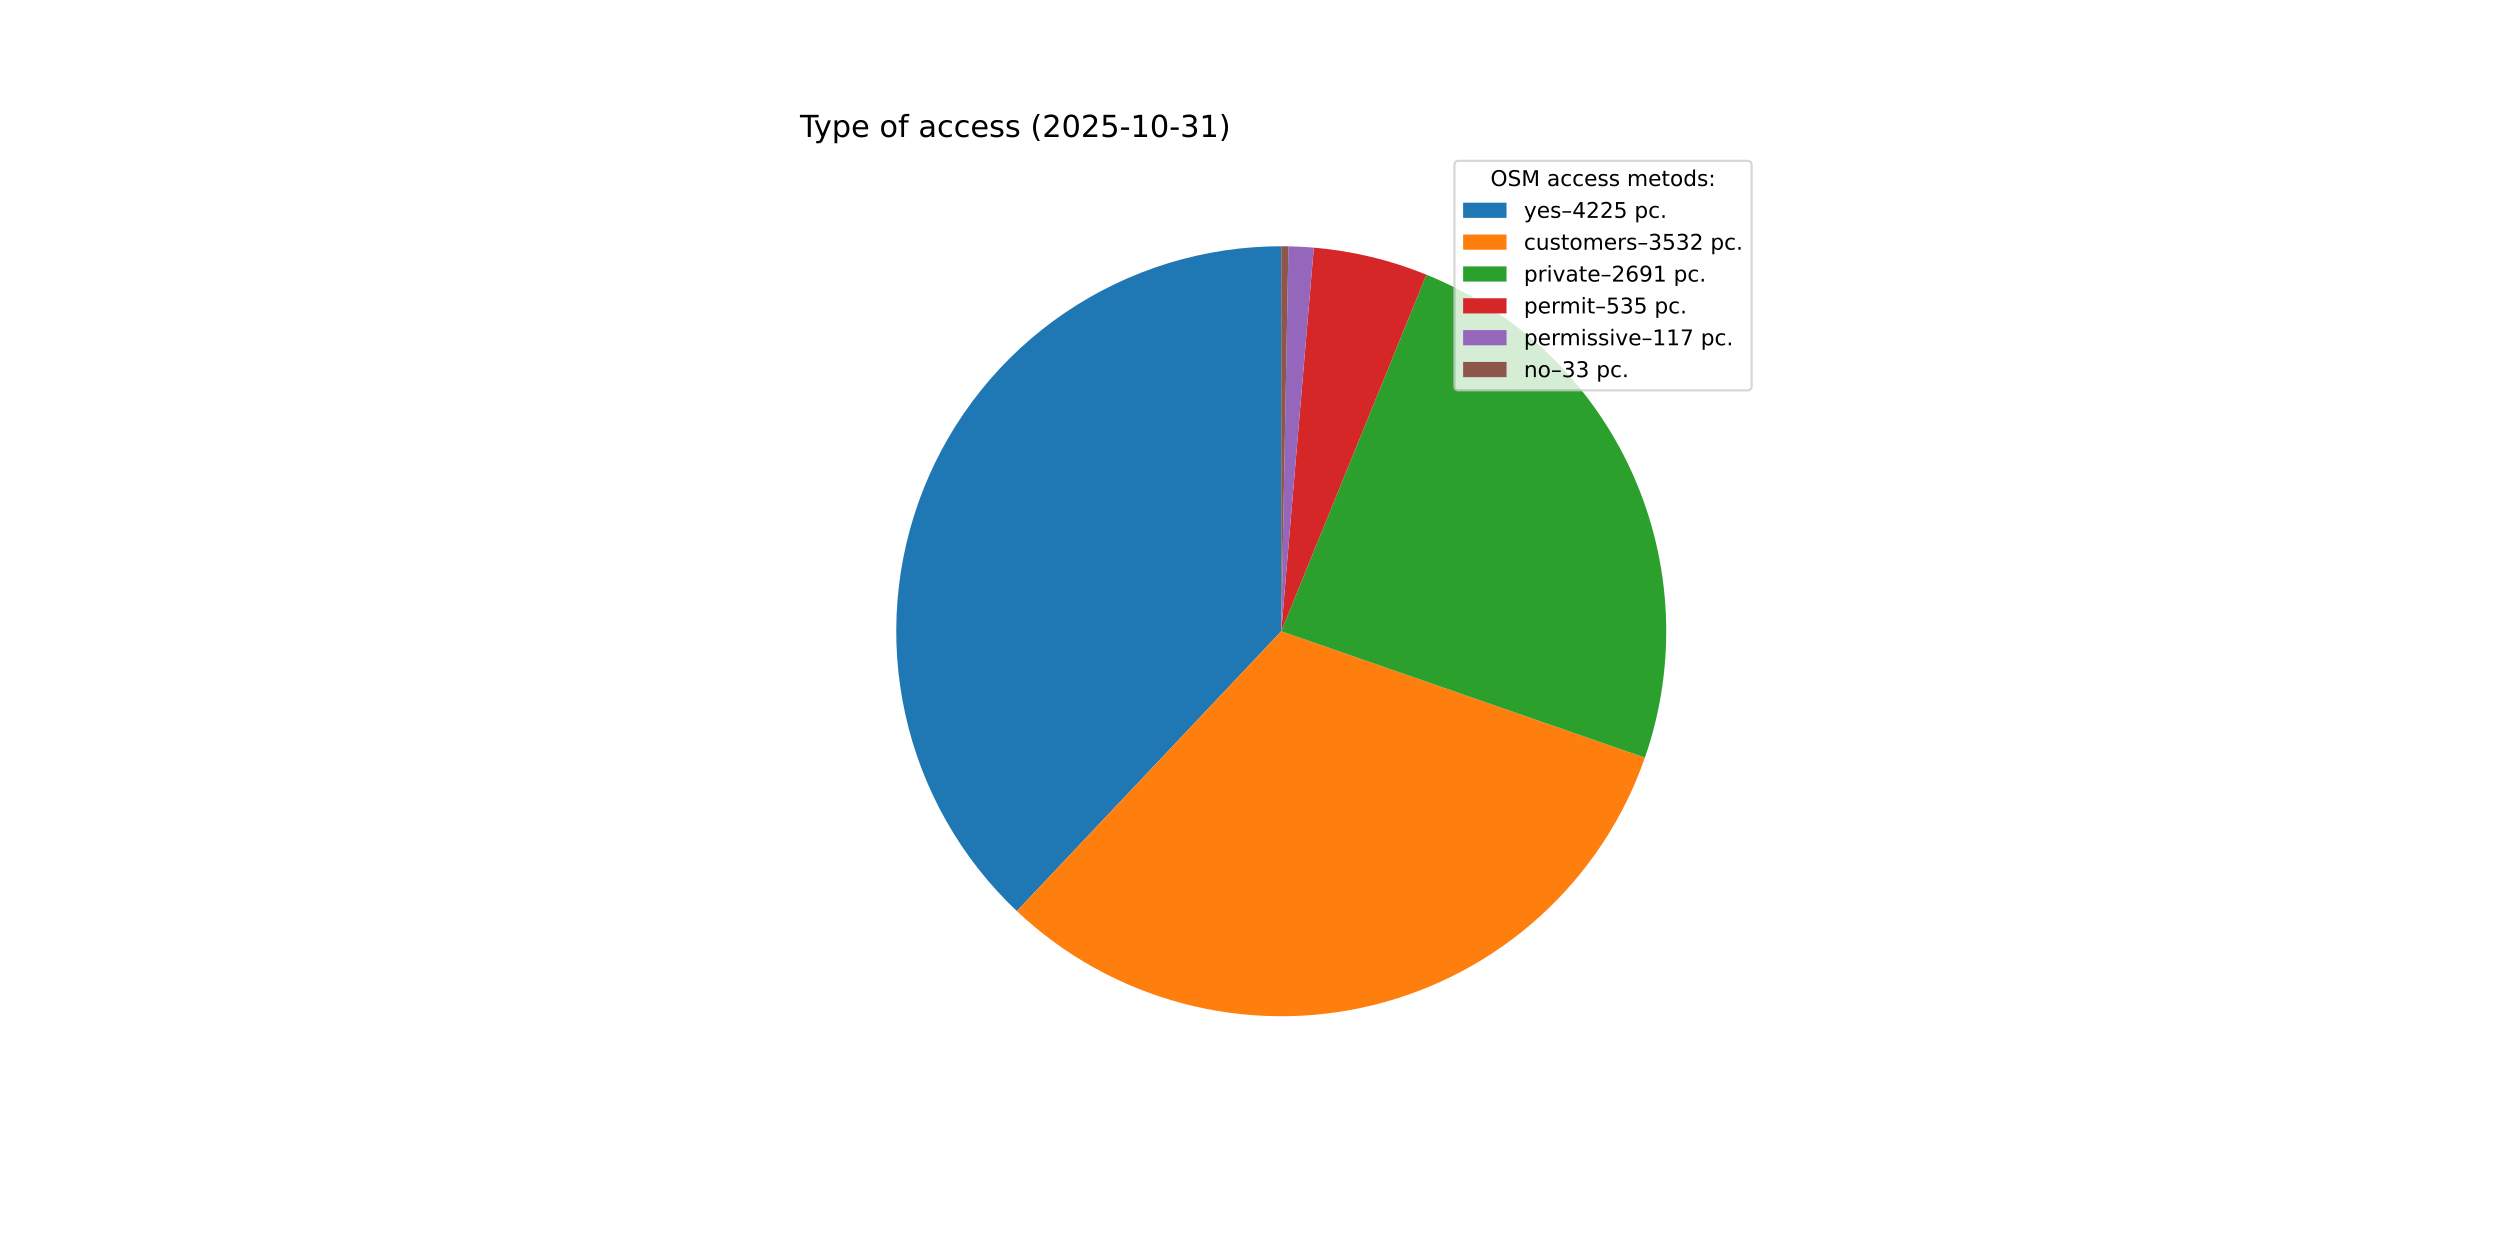
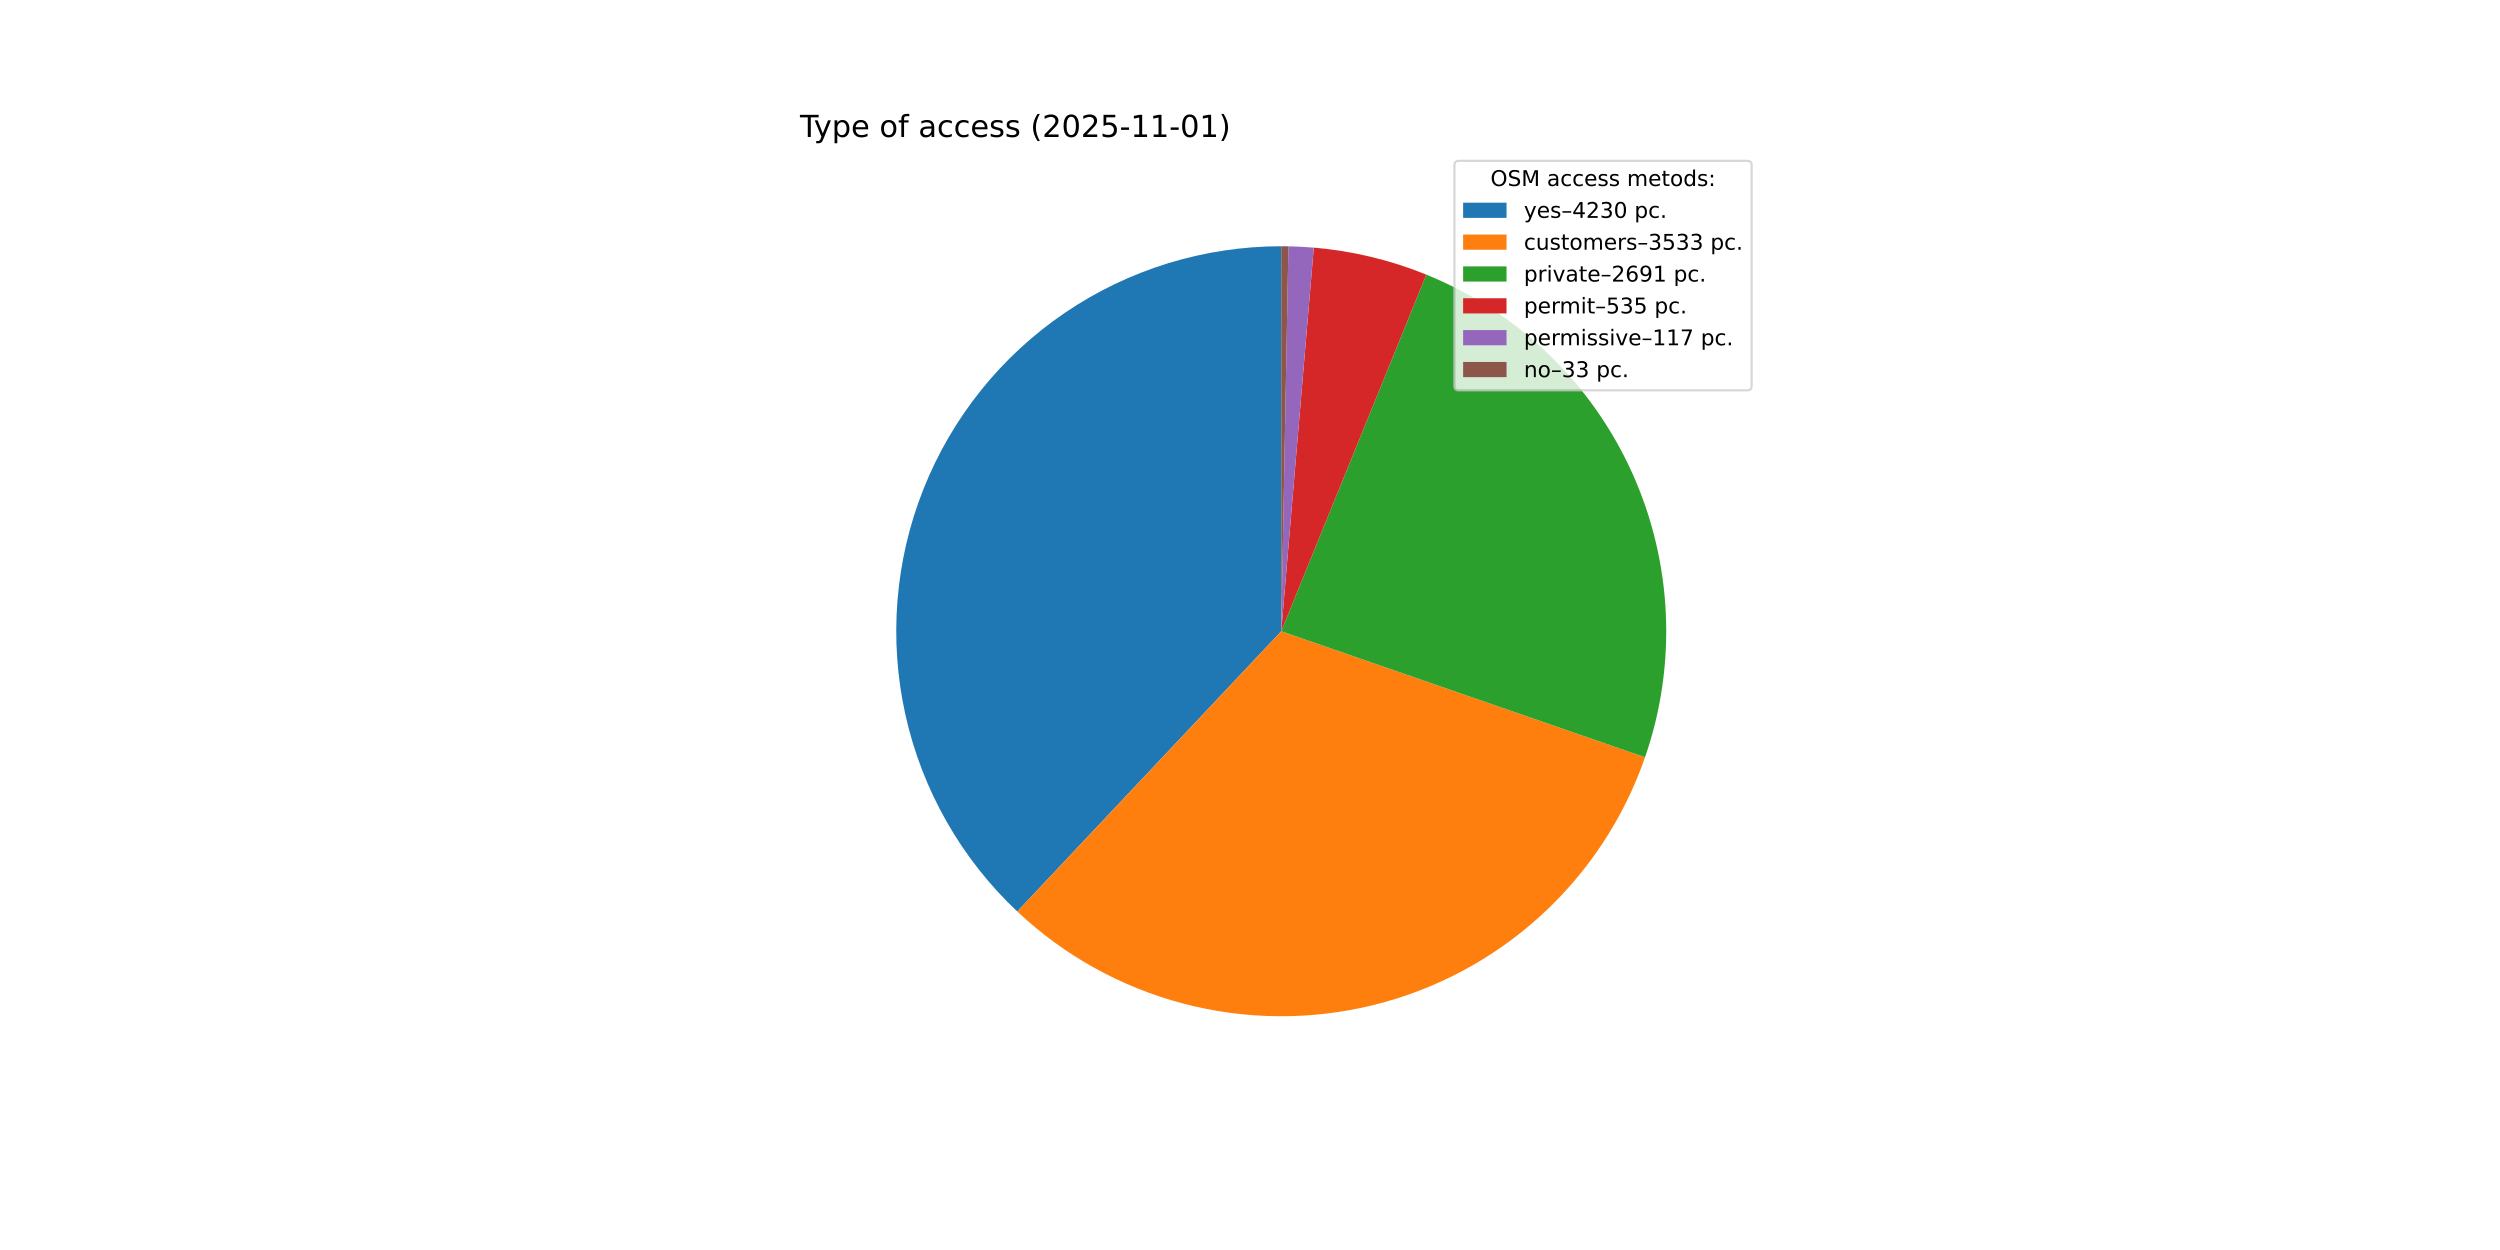
<svg xmlns="http://www.w3.org/2000/svg" xmlns:xlink="http://www.w3.org/1999/xlink" width="1152pt" height="576pt" viewBox="0 0 1152 576" version="1.1">
  <defs>
    <style type="text/css">*{stroke-linejoin: round; stroke-linecap: butt}</style>
  </defs>
  <g id="figure_1">
    <g id="patch_1">
      <path d="M 0 576  L 1152 576  L 1152 0  L 0 0  z " style="fill: #ffffff" />
    </g>
    <g id="axes_1">
      <g id="patch_2">
-         <path d="M 590.4 113.472  C 554.889 113.472 520.183 124.134 490.797 144.071  C 461.411 164.009 438.677 192.317 425.553 225.314  C 412.428 258.311 409.509 294.5 417.174 329.174  C 424.84 363.848 442.742 395.435 468.552 419.825  L 590.4 290.88  z " style="fill: #1f77b4" />
+         <path d="M 590.4 113.472  C 554.866 113.472 520.138 124.148 490.74 144.11  C 461.343 164.071 438.61 192.412 425.502 225.441  C 412.395 258.469 409.508 294.686 417.219 329.374  C 424.929 364.061 442.886 395.645 468.75 420.011  L 590.4 290.88  z " style="fill: #1f77b4" />
      </g>
      <g id="patch_3">
-         <path d="M 468.552 419.825  C 490.082 440.169 516.368 454.802 545.004 462.381  C 573.639 469.961 603.722 470.25 632.498 463.221  C 661.273 456.192 687.835 442.067 709.751 422.139  C 731.667 402.211 748.248 377.108 757.973 349.128  L 590.4 290.88  z " style="fill: #ff7f0e" />
+         <path d="M 468.75 420.011  C 490.306 440.318 516.606 454.908 545.245 462.445  C 573.884 469.983 603.959 470.231 632.718 463.167  C 661.477 456.103 688.015 441.949 709.903 422.001  C 731.79 402.053 748.338 376.938 758.033 348.956  L 590.4 290.88  z " style="fill: #ff7f0e" />
      </g>
      <g id="patch_4">
-         <path d="M 757.973 349.128  C 772.892 306.209 770.766 259.157 752.038 217.758  C 733.31 176.359 699.374 143.697 657.29 126.565  L 590.4 290.88  z " style="fill: #2ca02c" />
+         <path d="M 758.033 348.956  C 772.899 306.045 770.736 259.023 751.993 217.658  C 733.249 176.294 699.32 143.665 657.255 126.551  L 590.4 290.88  z " style="fill: #2ca02c" />
      </g>
      <g id="patch_5">
-         <path d="M 657.29 126.565  C 649.017 123.197 640.501 120.459 631.816 118.374  C 623.131 116.289 614.301 114.863 605.401 114.107  L 590.4 290.88  z " style="fill: #d62728" />
+         <path d="M 657.255 126.551  C 648.986 123.187 640.475 120.452 631.794 118.369  C 623.114 116.286 614.288 114.861 605.393 114.107  L 590.4 290.88  z " style="fill: #d62728" />
      </g>
      <g id="patch_6">
-         <path d="M 605.401 114.107  C 603.455 113.942 601.507 113.809 599.557 113.708  C 597.607 113.608 595.656 113.539 593.704 113.503  L 590.4 290.88  z " style="fill: #9467bd" />
+         <path d="M 605.393 114.107  C 603.448 113.942 601.501 113.809 599.552 113.708  C 597.604 113.608 595.653 113.539 593.702 113.503  L 590.4 290.88  z " style="fill: #9467bd" />
      </g>
      <g id="patch_7">
-         <path d="M 593.704 113.503  C 593.153 113.493 592.603 113.485 592.052 113.48  C 591.501 113.475 590.951 113.472 590.4 113.472  L 590.4 290.88  z " style="fill: #8c564b" />
+         <path d="M 593.702 113.503  C 593.152 113.492 592.602 113.485 592.051 113.48  C 591.501 113.475 590.95 113.472 590.4 113.472  L 590.4 290.88  z " style="fill: #8c564b" />
      </g>
      <g id="matplotlib.axis_1" />
      <g id="matplotlib.axis_2" />
      <g id="text_1">
        <g transform="translate(368.64 63.12) scale(0.14 -0.14)">
          <defs>
            <path id="DejaVuSans-54" d="M -19 4666  L 3928 4666  L 3928 4134  L 2272 4134  L 2272 0  L 1638 0  L 1638 4134  L -19 4134  L -19 4666  z " transform="scale(0.015625)" />
            <path id="DejaVuSans-79" d="M 2059 -325  Q 1816 -950 1584 -1140  Q 1353 -1331 966 -1331  L 506 -1331  L 506 -850  L 844 -850  Q 1081 -850 1212 -737  Q 1344 -625 1503 -206  L 1606 56  L 191 3500  L 800 3500  L 1894 763  L 2988 3500  L 3597 3500  L 2059 -325  z " transform="scale(0.015625)" />
            <path id="DejaVuSans-70" d="M 1159 525  L 1159 -1331  L 581 -1331  L 581 3500  L 1159 3500  L 1159 2969  Q 1341 3281 1617 3432  Q 1894 3584 2278 3584  Q 2916 3584 3314 3078  Q 3713 2572 3713 1747  Q 3713 922 3314 415  Q 2916 -91 2278 -91  Q 1894 -91 1617 61  Q 1341 213 1159 525  z M 3116 1747  Q 3116 2381 2855 2742  Q 2594 3103 2138 3103  Q 1681 3103 1420 2742  Q 1159 2381 1159 1747  Q 1159 1113 1420 752  Q 1681 391 2138 391  Q 2594 391 2855 752  Q 3116 1113 3116 1747  z " transform="scale(0.015625)" />
            <path id="DejaVuSans-65" d="M 3597 1894  L 3597 1613  L 953 1613  Q 991 1019 1311 708  Q 1631 397 2203 397  Q 2534 397 2845 478  Q 3156 559 3463 722  L 3463 178  Q 3153 47 2828 -22  Q 2503 -91 2169 -91  Q 1331 -91 842 396  Q 353 884 353 1716  Q 353 2575 817 3079  Q 1281 3584 2069 3584  Q 2775 3584 3186 3129  Q 3597 2675 3597 1894  z M 3022 2063  Q 3016 2534 2758 2815  Q 2500 3097 2075 3097  Q 1594 3097 1305 2825  Q 1016 2553 972 2059  L 3022 2063  z " transform="scale(0.015625)" />
            <path id="DejaVuSans-20" transform="scale(0.015625)" />
            <path id="DejaVuSans-6f" d="M 1959 3097  Q 1497 3097 1228 2736  Q 959 2375 959 1747  Q 959 1119 1226 758  Q 1494 397 1959 397  Q 2419 397 2687 759  Q 2956 1122 2956 1747  Q 2956 2369 2687 2733  Q 2419 3097 1959 3097  z M 1959 3584  Q 2709 3584 3137 3096  Q 3566 2609 3566 1747  Q 3566 888 3137 398  Q 2709 -91 1959 -91  Q 1206 -91 779 398  Q 353 888 353 1747  Q 353 2609 779 3096  Q 1206 3584 1959 3584  z " transform="scale(0.015625)" />
            <path id="DejaVuSans-66" d="M 2375 4863  L 2375 4384  L 1825 4384  Q 1516 4384 1395 4259  Q 1275 4134 1275 3809  L 1275 3500  L 2222 3500  L 2222 3053  L 1275 3053  L 1275 0  L 697 0  L 697 3053  L 147 3053  L 147 3500  L 697 3500  L 697 3744  Q 697 4328 969 4595  Q 1241 4863 1831 4863  L 2375 4863  z " transform="scale(0.015625)" />
            <path id="DejaVuSans-61" d="M 2194 1759  Q 1497 1759 1228 1600  Q 959 1441 959 1056  Q 959 750 1161 570  Q 1363 391 1709 391  Q 2188 391 2477 730  Q 2766 1069 2766 1631  L 2766 1759  L 2194 1759  z M 3341 1997  L 3341 0  L 2766 0  L 2766 531  Q 2569 213 2275 61  Q 1981 -91 1556 -91  Q 1019 -91 701 211  Q 384 513 384 1019  Q 384 1609 779 1909  Q 1175 2209 1959 2209  L 2766 2209  L 2766 2266  Q 2766 2663 2505 2880  Q 2244 3097 1772 3097  Q 1472 3097 1187 3025  Q 903 2953 641 2809  L 641 3341  Q 956 3463 1253 3523  Q 1550 3584 1831 3584  Q 2591 3584 2966 3190  Q 3341 2797 3341 1997  z " transform="scale(0.015625)" />
            <path id="DejaVuSans-63" d="M 3122 3366  L 3122 2828  Q 2878 2963 2633 3030  Q 2388 3097 2138 3097  Q 1578 3097 1268 2742  Q 959 2388 959 1747  Q 959 1106 1268 751  Q 1578 397 2138 397  Q 2388 397 2633 464  Q 2878 531 3122 666  L 3122 134  Q 2881 22 2623 -34  Q 2366 -91 2075 -91  Q 1284 -91 818 406  Q 353 903 353 1747  Q 353 2603 823 3093  Q 1294 3584 2113 3584  Q 2378 3584 2631 3529  Q 2884 3475 3122 3366  z " transform="scale(0.015625)" />
            <path id="DejaVuSans-73" d="M 2834 3397  L 2834 2853  Q 2591 2978 2328 3040  Q 2066 3103 1784 3103  Q 1356 3103 1142 2972  Q 928 2841 928 2578  Q 928 2378 1081 2264  Q 1234 2150 1697 2047  L 1894 2003  Q 2506 1872 2764 1633  Q 3022 1394 3022 966  Q 3022 478 2636 193  Q 2250 -91 1575 -91  Q 1294 -91 989 -36  Q 684 19 347 128  L 347 722  Q 666 556 975 473  Q 1284 391 1588 391  Q 1994 391 2212 530  Q 2431 669 2431 922  Q 2431 1156 2273 1281  Q 2116 1406 1581 1522  L 1381 1569  Q 847 1681 609 1914  Q 372 2147 372 2553  Q 372 3047 722 3315  Q 1072 3584 1716 3584  Q 2034 3584 2315 3537  Q 2597 3491 2834 3397  z " transform="scale(0.015625)" />
            <path id="DejaVuSans-28" d="M 1984 4856  Q 1566 4138 1362 3434  Q 1159 2731 1159 2009  Q 1159 1288 1364 580  Q 1569 -128 1984 -844  L 1484 -844  Q 1016 -109 783 600  Q 550 1309 550 2009  Q 550 2706 781 3412  Q 1013 4119 1484 4856  L 1984 4856  z " transform="scale(0.015625)" />
            <path id="DejaVuSans-32" d="M 1228 531  L 3431 531  L 3431 0  L 469 0  L 469 531  Q 828 903 1448 1529  Q 2069 2156 2228 2338  Q 2531 2678 2651 2914  Q 2772 3150 2772 3378  Q 2772 3750 2511 3984  Q 2250 4219 1831 4219  Q 1534 4219 1204 4116  Q 875 4013 500 3803  L 500 4441  Q 881 4594 1212 4672  Q 1544 4750 1819 4750  Q 2544 4750 2975 4387  Q 3406 4025 3406 3419  Q 3406 3131 3298 2873  Q 3191 2616 2906 2266  Q 2828 2175 2409 1742  Q 1991 1309 1228 531  z " transform="scale(0.015625)" />
            <path id="DejaVuSans-30" d="M 2034 4250  Q 1547 4250 1301 3770  Q 1056 3291 1056 2328  Q 1056 1369 1301 889  Q 1547 409 2034 409  Q 2525 409 2770 889  Q 3016 1369 3016 2328  Q 3016 3291 2770 3770  Q 2525 4250 2034 4250  z M 2034 4750  Q 2819 4750 3233 4129  Q 3647 3509 3647 2328  Q 3647 1150 3233 529  Q 2819 -91 2034 -91  Q 1250 -91 836 529  Q 422 1150 422 2328  Q 422 3509 836 4129  Q 1250 4750 2034 4750  z " transform="scale(0.015625)" />
            <path id="DejaVuSans-35" d="M 691 4666  L 3169 4666  L 3169 4134  L 1269 4134  L 1269 2991  Q 1406 3038 1543 3061  Q 1681 3084 1819 3084  Q 2600 3084 3056 2656  Q 3513 2228 3513 1497  Q 3513 744 3044 326  Q 2575 -91 1722 -91  Q 1428 -91 1123 -41  Q 819 9 494 109  L 494 744  Q 775 591 1075 516  Q 1375 441 1709 441  Q 2250 441 2565 725  Q 2881 1009 2881 1497  Q 2881 1984 2565 2268  Q 2250 2553 1709 2553  Q 1456 2553 1204 2497  Q 953 2441 691 2322  L 691 4666  z " transform="scale(0.015625)" />
            <path id="DejaVuSans-2d" d="M 313 2009  L 1997 2009  L 1997 1497  L 313 1497  L 313 2009  z " transform="scale(0.015625)" />
            <path id="DejaVuSans-31" d="M 794 531  L 1825 531  L 1825 4091  L 703 3866  L 703 4441  L 1819 4666  L 2450 4666  L 2450 531  L 3481 531  L 3481 0  L 794 0  L 794 531  z " transform="scale(0.015625)" />
-             <path id="DejaVuSans-33" d="M 2597 2516  Q 3050 2419 3304 2112  Q 3559 1806 3559 1356  Q 3559 666 3084 287  Q 2609 -91 1734 -91  Q 1441 -91 1130 -33  Q 819 25 488 141  L 488 750  Q 750 597 1062 519  Q 1375 441 1716 441  Q 2309 441 2620 675  Q 2931 909 2931 1356  Q 2931 1769 2642 2001  Q 2353 2234 1838 2234  L 1294 2234  L 1294 2753  L 1863 2753  Q 2328 2753 2575 2939  Q 2822 3125 2822 3475  Q 2822 3834 2567 4026  Q 2313 4219 1838 4219  Q 1578 4219 1281 4162  Q 984 4106 628 3988  L 628 4550  Q 988 4650 1302 4700  Q 1616 4750 1894 4750  Q 2613 4750 3031 4423  Q 3450 4097 3450 3541  Q 3450 3153 3228 2886  Q 3006 2619 2597 2516  z " transform="scale(0.015625)" />
            <path id="DejaVuSans-29" d="M 513 4856  L 1013 4856  Q 1481 4119 1714 3412  Q 1947 2706 1947 2009  Q 1947 1309 1714 600  Q 1481 -109 1013 -844  L 513 -844  Q 928 -128 1133 580  Q 1338 1288 1338 2009  Q 1338 2731 1133 3434  Q 928 4138 513 4856  z " transform="scale(0.015625)" />
          </defs>
          <use xlink:href="#DejaVuSans-54" />
          <use xlink:href="#DejaVuSans-79" x="45.459" />
          <use xlink:href="#DejaVuSans-70" x="104.639" />
          <use xlink:href="#DejaVuSans-65" x="168.115" />
          <use xlink:href="#DejaVuSans-20" x="229.639" />
          <use xlink:href="#DejaVuSans-6f" x="261.426" />
          <use xlink:href="#DejaVuSans-66" x="322.607" />
          <use xlink:href="#DejaVuSans-20" x="357.812" />
          <use xlink:href="#DejaVuSans-61" x="389.6" />
          <use xlink:href="#DejaVuSans-63" x="450.879" />
          <use xlink:href="#DejaVuSans-63" x="505.859" />
          <use xlink:href="#DejaVuSans-65" x="560.84" />
          <use xlink:href="#DejaVuSans-73" x="622.363" />
          <use xlink:href="#DejaVuSans-73" x="674.463" />
          <use xlink:href="#DejaVuSans-20" x="726.562" />
          <use xlink:href="#DejaVuSans-28" x="758.35" />
          <use xlink:href="#DejaVuSans-32" x="797.363" />
          <use xlink:href="#DejaVuSans-30" x="860.986" />
          <use xlink:href="#DejaVuSans-32" x="924.609" />
          <use xlink:href="#DejaVuSans-35" x="988.232" />
          <use xlink:href="#DejaVuSans-2d" x="1051.855" />
          <use xlink:href="#DejaVuSans-31" x="1087.939" />
-           <use xlink:href="#DejaVuSans-30" x="1151.562" />
+           <use xlink:href="#DejaVuSans-31" x="1151.562" />
          <use xlink:href="#DejaVuSans-2d" x="1215.186" />
-           <use xlink:href="#DejaVuSans-33" x="1251.27" />
+           <use xlink:href="#DejaVuSans-30" x="1251.27" />
          <use xlink:href="#DejaVuSans-31" x="1314.893" />
          <use xlink:href="#DejaVuSans-29" x="1378.516" />
        </g>
      </g>
      <g id="legend_1">
        <g id="patch_8">
          <path d="M 672.208 179.867  L 805.16 179.867  Q 807.16 179.867 807.16 177.867  L 807.16 76.12  Q 807.16 74.12 805.16 74.12  L 672.208 74.12  Q 670.208 74.12 670.208 76.12  L 670.208 177.867  Q 670.208 179.867 672.208 179.867  z " style="fill: #ffffff; opacity: 0.8; stroke: #cccccc; stroke-linejoin: miter" />
        </g>
        <g id="text_2">
          <g transform="translate(686.8038 85.71844) scale(0.1 -0.1)">
            <defs>
              <path id="DejaVuSans-4f" d="M 2522 4238  Q 1834 4238 1429 3725  Q 1025 3213 1025 2328  Q 1025 1447 1429 934  Q 1834 422 2522 422  Q 3209 422 3611 934  Q 4013 1447 4013 2328  Q 4013 3213 3611 3725  Q 3209 4238 2522 4238  z M 2522 4750  Q 3503 4750 4090 4092  Q 4678 3434 4678 2328  Q 4678 1225 4090 567  Q 3503 -91 2522 -91  Q 1538 -91 948 565  Q 359 1222 359 2328  Q 359 3434 948 4092  Q 1538 4750 2522 4750  z " transform="scale(0.015625)" />
              <path id="DejaVuSans-53" d="M 3425 4513  L 3425 3897  Q 3066 4069 2747 4153  Q 2428 4238 2131 4238  Q 1616 4238 1336 4038  Q 1056 3838 1056 3469  Q 1056 3159 1242 3001  Q 1428 2844 1947 2747  L 2328 2669  Q 3034 2534 3370 2195  Q 3706 1856 3706 1288  Q 3706 609 3251 259  Q 2797 -91 1919 -91  Q 1588 -91 1214 -16  Q 841 59 441 206  L 441 856  Q 825 641 1194 531  Q 1563 422 1919 422  Q 2459 422 2753 634  Q 3047 847 3047 1241  Q 3047 1584 2836 1778  Q 2625 1972 2144 2069  L 1759 2144  Q 1053 2284 737 2584  Q 422 2884 422 3419  Q 422 4038 858 4394  Q 1294 4750 2059 4750  Q 2388 4750 2728 4690  Q 3069 4631 3425 4513  z " transform="scale(0.015625)" />
              <path id="DejaVuSans-4d" d="M 628 4666  L 1569 4666  L 2759 1491  L 3956 4666  L 4897 4666  L 4897 0  L 4281 0  L 4281 4097  L 3078 897  L 2444 897  L 1241 4097  L 1241 0  L 628 0  L 628 4666  z " transform="scale(0.015625)" />
              <path id="DejaVuSans-6d" d="M 3328 2828  Q 3544 3216 3844 3400  Q 4144 3584 4550 3584  Q 5097 3584 5394 3201  Q 5691 2819 5691 2113  L 5691 0  L 5113 0  L 5113 2094  Q 5113 2597 4934 2840  Q 4756 3084 4391 3084  Q 3944 3084 3684 2787  Q 3425 2491 3425 1978  L 3425 0  L 2847 0  L 2847 2094  Q 2847 2600 2669 2842  Q 2491 3084 2119 3084  Q 1678 3084 1418 2786  Q 1159 2488 1159 1978  L 1159 0  L 581 0  L 581 3500  L 1159 3500  L 1159 2956  Q 1356 3278 1631 3431  Q 1906 3584 2284 3584  Q 2666 3584 2933 3390  Q 3200 3197 3328 2828  z " transform="scale(0.015625)" />
              <path id="DejaVuSans-74" d="M 1172 4494  L 1172 3500  L 2356 3500  L 2356 3053  L 1172 3053  L 1172 1153  Q 1172 725 1289 603  Q 1406 481 1766 481  L 2356 481  L 2356 0  L 1766 0  Q 1100 0 847 248  Q 594 497 594 1153  L 594 3053  L 172 3053  L 172 3500  L 594 3500  L 594 4494  L 1172 4494  z " transform="scale(0.015625)" />
              <path id="DejaVuSans-64" d="M 2906 2969  L 2906 4863  L 3481 4863  L 3481 0  L 2906 0  L 2906 525  Q 2725 213 2448 61  Q 2172 -91 1784 -91  Q 1150 -91 751 415  Q 353 922 353 1747  Q 353 2572 751 3078  Q 1150 3584 1784 3584  Q 2172 3584 2448 3432  Q 2725 3281 2906 2969  z M 947 1747  Q 947 1113 1208 752  Q 1469 391 1925 391  Q 2381 391 2643 752  Q 2906 1113 2906 1747  Q 2906 2381 2643 2742  Q 2381 3103 1925 3103  Q 1469 3103 1208 2742  Q 947 2381 947 1747  z " transform="scale(0.015625)" />
              <path id="DejaVuSans-3a" d="M 750 794  L 1409 794  L 1409 0  L 750 0  L 750 794  z M 750 3309  L 1409 3309  L 1409 2516  L 750 2516  L 750 3309  z " transform="scale(0.015625)" />
            </defs>
            <use xlink:href="#DejaVuSans-4f" />
            <use xlink:href="#DejaVuSans-53" x="78.711" />
            <use xlink:href="#DejaVuSans-4d" x="142.188" />
            <use xlink:href="#DejaVuSans-20" x="228.467" />
            <use xlink:href="#DejaVuSans-61" x="260.254" />
            <use xlink:href="#DejaVuSans-63" x="321.533" />
            <use xlink:href="#DejaVuSans-63" x="376.514" />
            <use xlink:href="#DejaVuSans-65" x="431.494" />
            <use xlink:href="#DejaVuSans-73" x="493.018" />
            <use xlink:href="#DejaVuSans-73" x="545.117" />
            <use xlink:href="#DejaVuSans-20" x="597.217" />
            <use xlink:href="#DejaVuSans-6d" x="629.004" />
            <use xlink:href="#DejaVuSans-65" x="726.416" />
            <use xlink:href="#DejaVuSans-74" x="787.939" />
            <use xlink:href="#DejaVuSans-6f" x="827.148" />
            <use xlink:href="#DejaVuSans-64" x="888.33" />
            <use xlink:href="#DejaVuSans-73" x="951.807" />
            <use xlink:href="#DejaVuSans-3a" x="1003.906" />
          </g>
        </g>
        <g id="patch_9">
          <path d="M 674.208 100.397  L 694.208 100.397  L 694.208 93.397  L 674.208 93.397  z " style="fill: #1f77b4" />
        </g>
        <g id="text_3">
          <g transform="translate(702.2084 100.3966) scale(0.1 -0.1)">
            <defs>
              <path id="DejaVuSans-2013" d="M 313 1978  L 2888 1978  L 2888 1528  L 313 1528  L 313 1978  z " transform="scale(0.015625)" />
              <path id="DejaVuSans-34" d="M 2419 4116  L 825 1625  L 2419 1625  L 2419 4116  z M 2253 4666  L 3047 4666  L 3047 1625  L 3713 1625  L 3713 1100  L 3047 1100  L 3047 0  L 2419 0  L 2419 1100  L 313 1100  L 313 1709  L 2253 4666  z " transform="scale(0.015625)" />
+               <path id="DejaVuSans-33" d="M 2597 2516  Q 3050 2419 3304 2112  Q 3559 1806 3559 1356  Q 3559 666 3084 287  Q 2609 -91 1734 -91  Q 1441 -91 1130 -33  Q 819 25 488 141  L 488 750  Q 750 597 1062 519  Q 1375 441 1716 441  Q 2309 441 2620 675  Q 2931 909 2931 1356  Q 2931 1769 2642 2001  Q 2353 2234 1838 2234  L 1294 2234  L 1294 2753  L 1863 2753  Q 2328 2753 2575 2939  Q 2822 3125 2822 3475  Q 2822 3834 2567 4026  Q 2313 4219 1838 4219  Q 1578 4219 1281 4162  Q 984 4106 628 3988  L 628 4550  Q 988 4650 1302 4700  Q 1616 4750 1894 4750  Q 2613 4750 3031 4423  Q 3450 4097 3450 3541  Q 3450 3153 3228 2886  Q 3006 2619 2597 2516  z " transform="scale(0.015625)" />
              <path id="DejaVuSans-2e" d="M 684 794  L 1344 794  L 1344 0  L 684 0  L 684 794  z " transform="scale(0.015625)" />
            </defs>
            <use xlink:href="#DejaVuSans-79" />
            <use xlink:href="#DejaVuSans-65" x="59.18" />
            <use xlink:href="#DejaVuSans-73" x="120.703" />
            <use xlink:href="#DejaVuSans-2013" x="172.803" />
            <use xlink:href="#DejaVuSans-34" x="222.803" />
            <use xlink:href="#DejaVuSans-32" x="286.426" />
-             <use xlink:href="#DejaVuSans-32" x="350.049" />
-             <use xlink:href="#DejaVuSans-35" x="413.672" />
+             <use xlink:href="#DejaVuSans-33" x="350.049" />
+             <use xlink:href="#DejaVuSans-30" x="413.672" />
            <use xlink:href="#DejaVuSans-20" x="477.295" />
            <use xlink:href="#DejaVuSans-70" x="509.082" />
            <use xlink:href="#DejaVuSans-63" x="572.559" />
            <use xlink:href="#DejaVuSans-2e" x="627.539" />
          </g>
        </g>
        <g id="patch_10">
          <path d="M 674.208 115.075  L 694.208 115.075  L 694.208 108.075  L 674.208 108.075  z " style="fill: #ff7f0e" />
        </g>
        <g id="text_4">
          <g transform="translate(702.2084 115.0747) scale(0.1 -0.1)">
            <defs>
              <path id="DejaVuSans-75" d="M 544 1381  L 544 3500  L 1119 3500  L 1119 1403  Q 1119 906 1312 657  Q 1506 409 1894 409  Q 2359 409 2629 706  Q 2900 1003 2900 1516  L 2900 3500  L 3475 3500  L 3475 0  L 2900 0  L 2900 538  Q 2691 219 2414 64  Q 2138 -91 1772 -91  Q 1169 -91 856 284  Q 544 659 544 1381  z M 1991 3584  L 1991 3584  z " transform="scale(0.015625)" />
              <path id="DejaVuSans-72" d="M 2631 2963  Q 2534 3019 2420 3045  Q 2306 3072 2169 3072  Q 1681 3072 1420 2755  Q 1159 2438 1159 1844  L 1159 0  L 581 0  L 581 3500  L 1159 3500  L 1159 2956  Q 1341 3275 1631 3429  Q 1922 3584 2338 3584  Q 2397 3584 2469 3576  Q 2541 3569 2628 3553  L 2631 2963  z " transform="scale(0.015625)" />
            </defs>
            <use xlink:href="#DejaVuSans-63" />
            <use xlink:href="#DejaVuSans-75" x="54.98" />
            <use xlink:href="#DejaVuSans-73" x="118.359" />
            <use xlink:href="#DejaVuSans-74" x="170.459" />
            <use xlink:href="#DejaVuSans-6f" x="209.668" />
            <use xlink:href="#DejaVuSans-6d" x="270.85" />
            <use xlink:href="#DejaVuSans-65" x="368.262" />
            <use xlink:href="#DejaVuSans-72" x="429.785" />
            <use xlink:href="#DejaVuSans-73" x="470.898" />
            <use xlink:href="#DejaVuSans-2013" x="522.998" />
            <use xlink:href="#DejaVuSans-33" x="572.998" />
            <use xlink:href="#DejaVuSans-35" x="636.621" />
            <use xlink:href="#DejaVuSans-33" x="700.244" />
-             <use xlink:href="#DejaVuSans-32" x="763.867" />
+             <use xlink:href="#DejaVuSans-33" x="763.867" />
            <use xlink:href="#DejaVuSans-20" x="827.49" />
            <use xlink:href="#DejaVuSans-70" x="859.277" />
            <use xlink:href="#DejaVuSans-63" x="922.754" />
            <use xlink:href="#DejaVuSans-2e" x="977.734" />
          </g>
        </g>
        <g id="patch_11">
          <path d="M 674.208 129.753  L 694.208 129.753  L 694.208 122.753  L 674.208 122.753  z " style="fill: #2ca02c" />
        </g>
        <g id="text_5">
          <g transform="translate(702.2084 129.7528) scale(0.1 -0.1)">
            <defs>
              <path id="DejaVuSans-69" d="M 603 3500  L 1178 3500  L 1178 0  L 603 0  L 603 3500  z M 603 4863  L 1178 4863  L 1178 4134  L 603 4134  L 603 4863  z " transform="scale(0.015625)" />
              <path id="DejaVuSans-76" d="M 191 3500  L 800 3500  L 1894 563  L 2988 3500  L 3597 3500  L 2284 0  L 1503 0  L 191 3500  z " transform="scale(0.015625)" />
              <path id="DejaVuSans-36" d="M 2113 2584  Q 1688 2584 1439 2293  Q 1191 2003 1191 1497  Q 1191 994 1439 701  Q 1688 409 2113 409  Q 2538 409 2786 701  Q 3034 994 3034 1497  Q 3034 2003 2786 2293  Q 2538 2584 2113 2584  z M 3366 4563  L 3366 3988  Q 3128 4100 2886 4159  Q 2644 4219 2406 4219  Q 1781 4219 1451 3797  Q 1122 3375 1075 2522  Q 1259 2794 1537 2939  Q 1816 3084 2150 3084  Q 2853 3084 3261 2657  Q 3669 2231 3669 1497  Q 3669 778 3244 343  Q 2819 -91 2113 -91  Q 1303 -91 875 529  Q 447 1150 447 2328  Q 447 3434 972 4092  Q 1497 4750 2381 4750  Q 2619 4750 2861 4703  Q 3103 4656 3366 4563  z " transform="scale(0.015625)" />
              <path id="DejaVuSans-39" d="M 703 97  L 703 672  Q 941 559 1184 500  Q 1428 441 1663 441  Q 2288 441 2617 861  Q 2947 1281 2994 2138  Q 2813 1869 2534 1725  Q 2256 1581 1919 1581  Q 1219 1581 811 2004  Q 403 2428 403 3163  Q 403 3881 828 4315  Q 1253 4750 1959 4750  Q 2769 4750 3195 4129  Q 3622 3509 3622 2328  Q 3622 1225 3098 567  Q 2575 -91 1691 -91  Q 1453 -91 1209 -44  Q 966 3 703 97  z M 1959 2075  Q 2384 2075 2632 2365  Q 2881 2656 2881 3163  Q 2881 3666 2632 3958  Q 2384 4250 1959 4250  Q 1534 4250 1286 3958  Q 1038 3666 1038 3163  Q 1038 2656 1286 2365  Q 1534 2075 1959 2075  z " transform="scale(0.015625)" />
            </defs>
            <use xlink:href="#DejaVuSans-70" />
            <use xlink:href="#DejaVuSans-72" x="63.477" />
            <use xlink:href="#DejaVuSans-69" x="104.59" />
            <use xlink:href="#DejaVuSans-76" x="132.373" />
            <use xlink:href="#DejaVuSans-61" x="191.553" />
            <use xlink:href="#DejaVuSans-74" x="252.832" />
            <use xlink:href="#DejaVuSans-65" x="292.041" />
            <use xlink:href="#DejaVuSans-2013" x="353.564" />
            <use xlink:href="#DejaVuSans-32" x="403.564" />
            <use xlink:href="#DejaVuSans-36" x="467.188" />
            <use xlink:href="#DejaVuSans-39" x="530.811" />
            <use xlink:href="#DejaVuSans-31" x="594.434" />
            <use xlink:href="#DejaVuSans-20" x="658.057" />
            <use xlink:href="#DejaVuSans-70" x="689.844" />
            <use xlink:href="#DejaVuSans-63" x="753.32" />
            <use xlink:href="#DejaVuSans-2e" x="808.301" />
          </g>
        </g>
        <g id="patch_12">
          <path d="M 674.208 144.431  L 694.208 144.431  L 694.208 137.431  L 674.208 137.431  z " style="fill: #d62728" />
        </g>
        <g id="text_6">
          <g transform="translate(702.2084 144.4309) scale(0.1 -0.1)">
            <use xlink:href="#DejaVuSans-70" />
            <use xlink:href="#DejaVuSans-65" x="63.477" />
            <use xlink:href="#DejaVuSans-72" x="125" />
            <use xlink:href="#DejaVuSans-6d" x="164.363" />
            <use xlink:href="#DejaVuSans-69" x="261.775" />
            <use xlink:href="#DejaVuSans-74" x="289.559" />
            <use xlink:href="#DejaVuSans-2013" x="328.768" />
            <use xlink:href="#DejaVuSans-35" x="378.768" />
            <use xlink:href="#DejaVuSans-33" x="442.391" />
            <use xlink:href="#DejaVuSans-35" x="506.014" />
            <use xlink:href="#DejaVuSans-20" x="569.637" />
            <use xlink:href="#DejaVuSans-70" x="601.424" />
            <use xlink:href="#DejaVuSans-63" x="664.9" />
            <use xlink:href="#DejaVuSans-2e" x="719.881" />
          </g>
        </g>
        <g id="patch_13">
          <path d="M 674.208 159.109  L 694.208 159.109  L 694.208 152.109  L 674.208 152.109  z " style="fill: #9467bd" />
        </g>
        <g id="text_7">
          <g transform="translate(702.2084 159.1091) scale(0.1 -0.1)">
            <defs>
              <path id="DejaVuSans-37" d="M 525 4666  L 3525 4666  L 3525 4397  L 1831 0  L 1172 0  L 2766 4134  L 525 4134  L 525 4666  z " transform="scale(0.015625)" />
            </defs>
            <use xlink:href="#DejaVuSans-70" />
            <use xlink:href="#DejaVuSans-65" x="63.477" />
            <use xlink:href="#DejaVuSans-72" x="125" />
            <use xlink:href="#DejaVuSans-6d" x="164.363" />
            <use xlink:href="#DejaVuSans-69" x="261.775" />
            <use xlink:href="#DejaVuSans-73" x="289.559" />
            <use xlink:href="#DejaVuSans-73" x="341.658" />
            <use xlink:href="#DejaVuSans-69" x="393.758" />
            <use xlink:href="#DejaVuSans-76" x="421.541" />
            <use xlink:href="#DejaVuSans-65" x="480.721" />
            <use xlink:href="#DejaVuSans-2013" x="542.244" />
            <use xlink:href="#DejaVuSans-31" x="592.244" />
            <use xlink:href="#DejaVuSans-31" x="655.867" />
            <use xlink:href="#DejaVuSans-37" x="719.49" />
            <use xlink:href="#DejaVuSans-20" x="783.113" />
            <use xlink:href="#DejaVuSans-70" x="814.9" />
            <use xlink:href="#DejaVuSans-63" x="878.377" />
            <use xlink:href="#DejaVuSans-2e" x="933.357" />
          </g>
        </g>
        <g id="patch_14">
          <path d="M 674.208 173.787  L 694.208 173.787  L 694.208 166.787  L 674.208 166.787  z " style="fill: #8c564b" />
        </g>
        <g id="text_8">
          <g transform="translate(702.2084 173.7872) scale(0.1 -0.1)">
            <defs>
              <path id="DejaVuSans-6e" d="M 3513 2113  L 3513 0  L 2938 0  L 2938 2094  Q 2938 2591 2744 2837  Q 2550 3084 2163 3084  Q 1697 3084 1428 2787  Q 1159 2491 1159 1978  L 1159 0  L 581 0  L 581 3500  L 1159 3500  L 1159 2956  Q 1366 3272 1645 3428  Q 1925 3584 2291 3584  Q 2894 3584 3203 3211  Q 3513 2838 3513 2113  z " transform="scale(0.015625)" />
            </defs>
            <use xlink:href="#DejaVuSans-6e" />
            <use xlink:href="#DejaVuSans-6f" x="63.379" />
            <use xlink:href="#DejaVuSans-2013" x="124.561" />
            <use xlink:href="#DejaVuSans-33" x="174.561" />
            <use xlink:href="#DejaVuSans-33" x="238.184" />
            <use xlink:href="#DejaVuSans-20" x="301.807" />
            <use xlink:href="#DejaVuSans-70" x="333.594" />
            <use xlink:href="#DejaVuSans-63" x="397.07" />
            <use xlink:href="#DejaVuSans-2e" x="452.051" />
          </g>
        </g>
      </g>
    </g>
  </g>
</svg>
